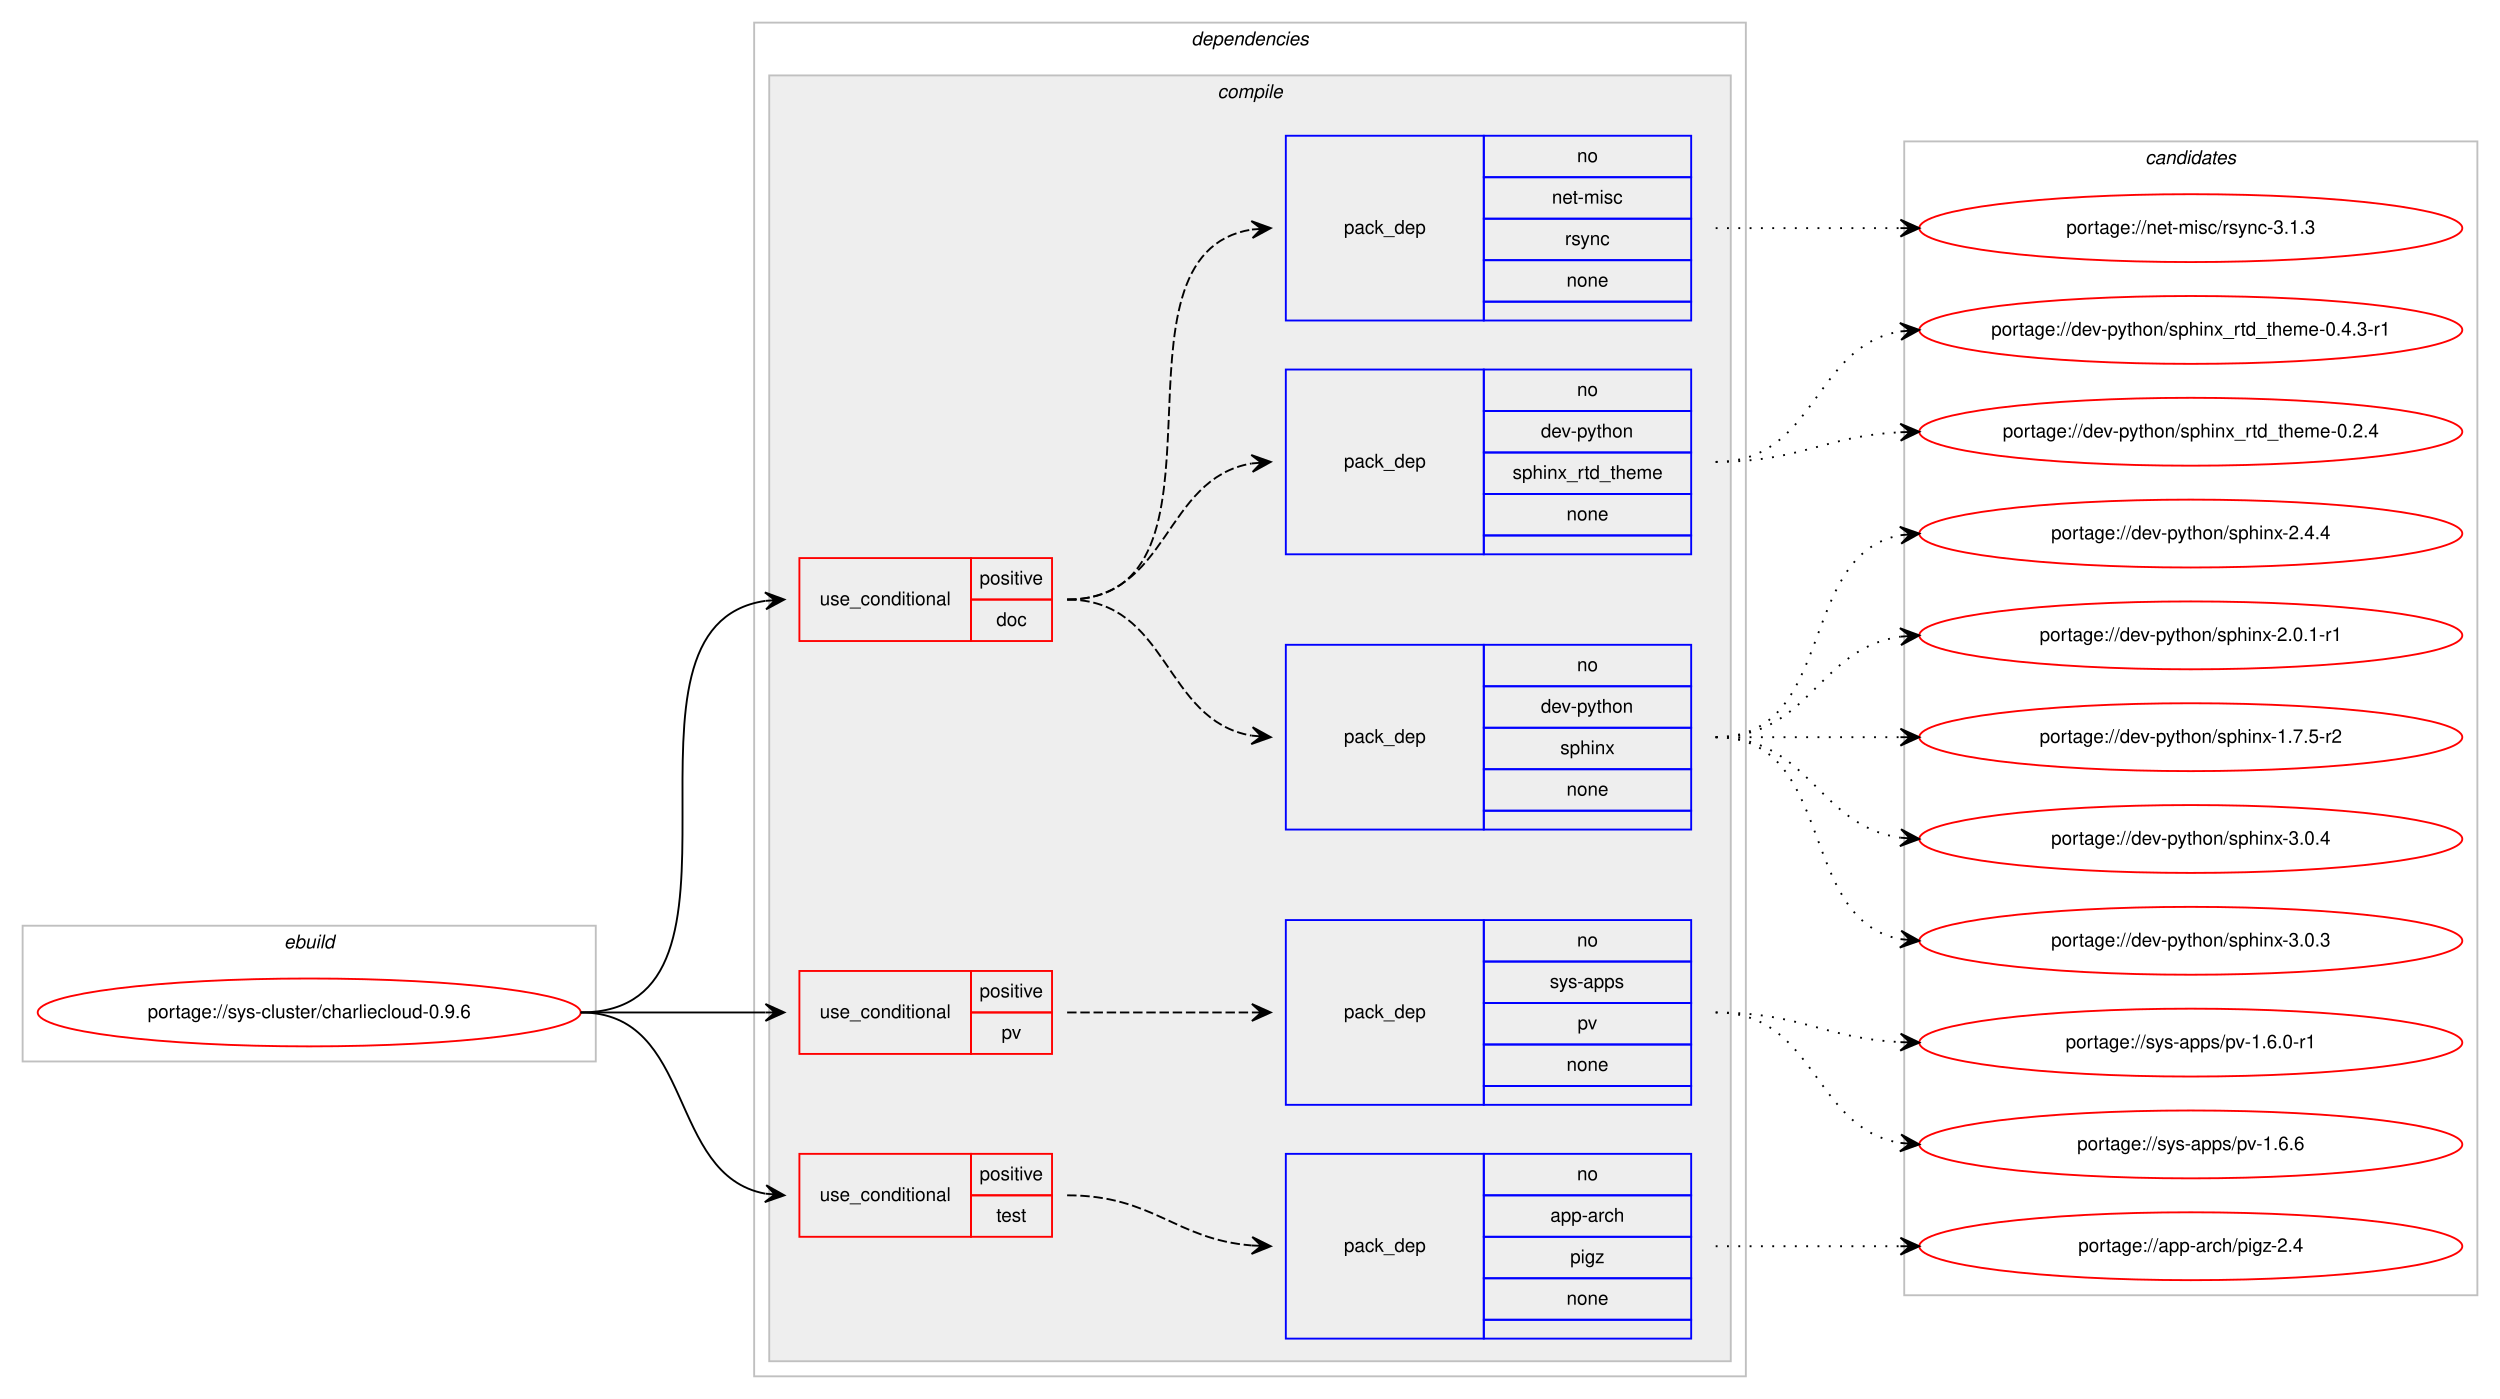
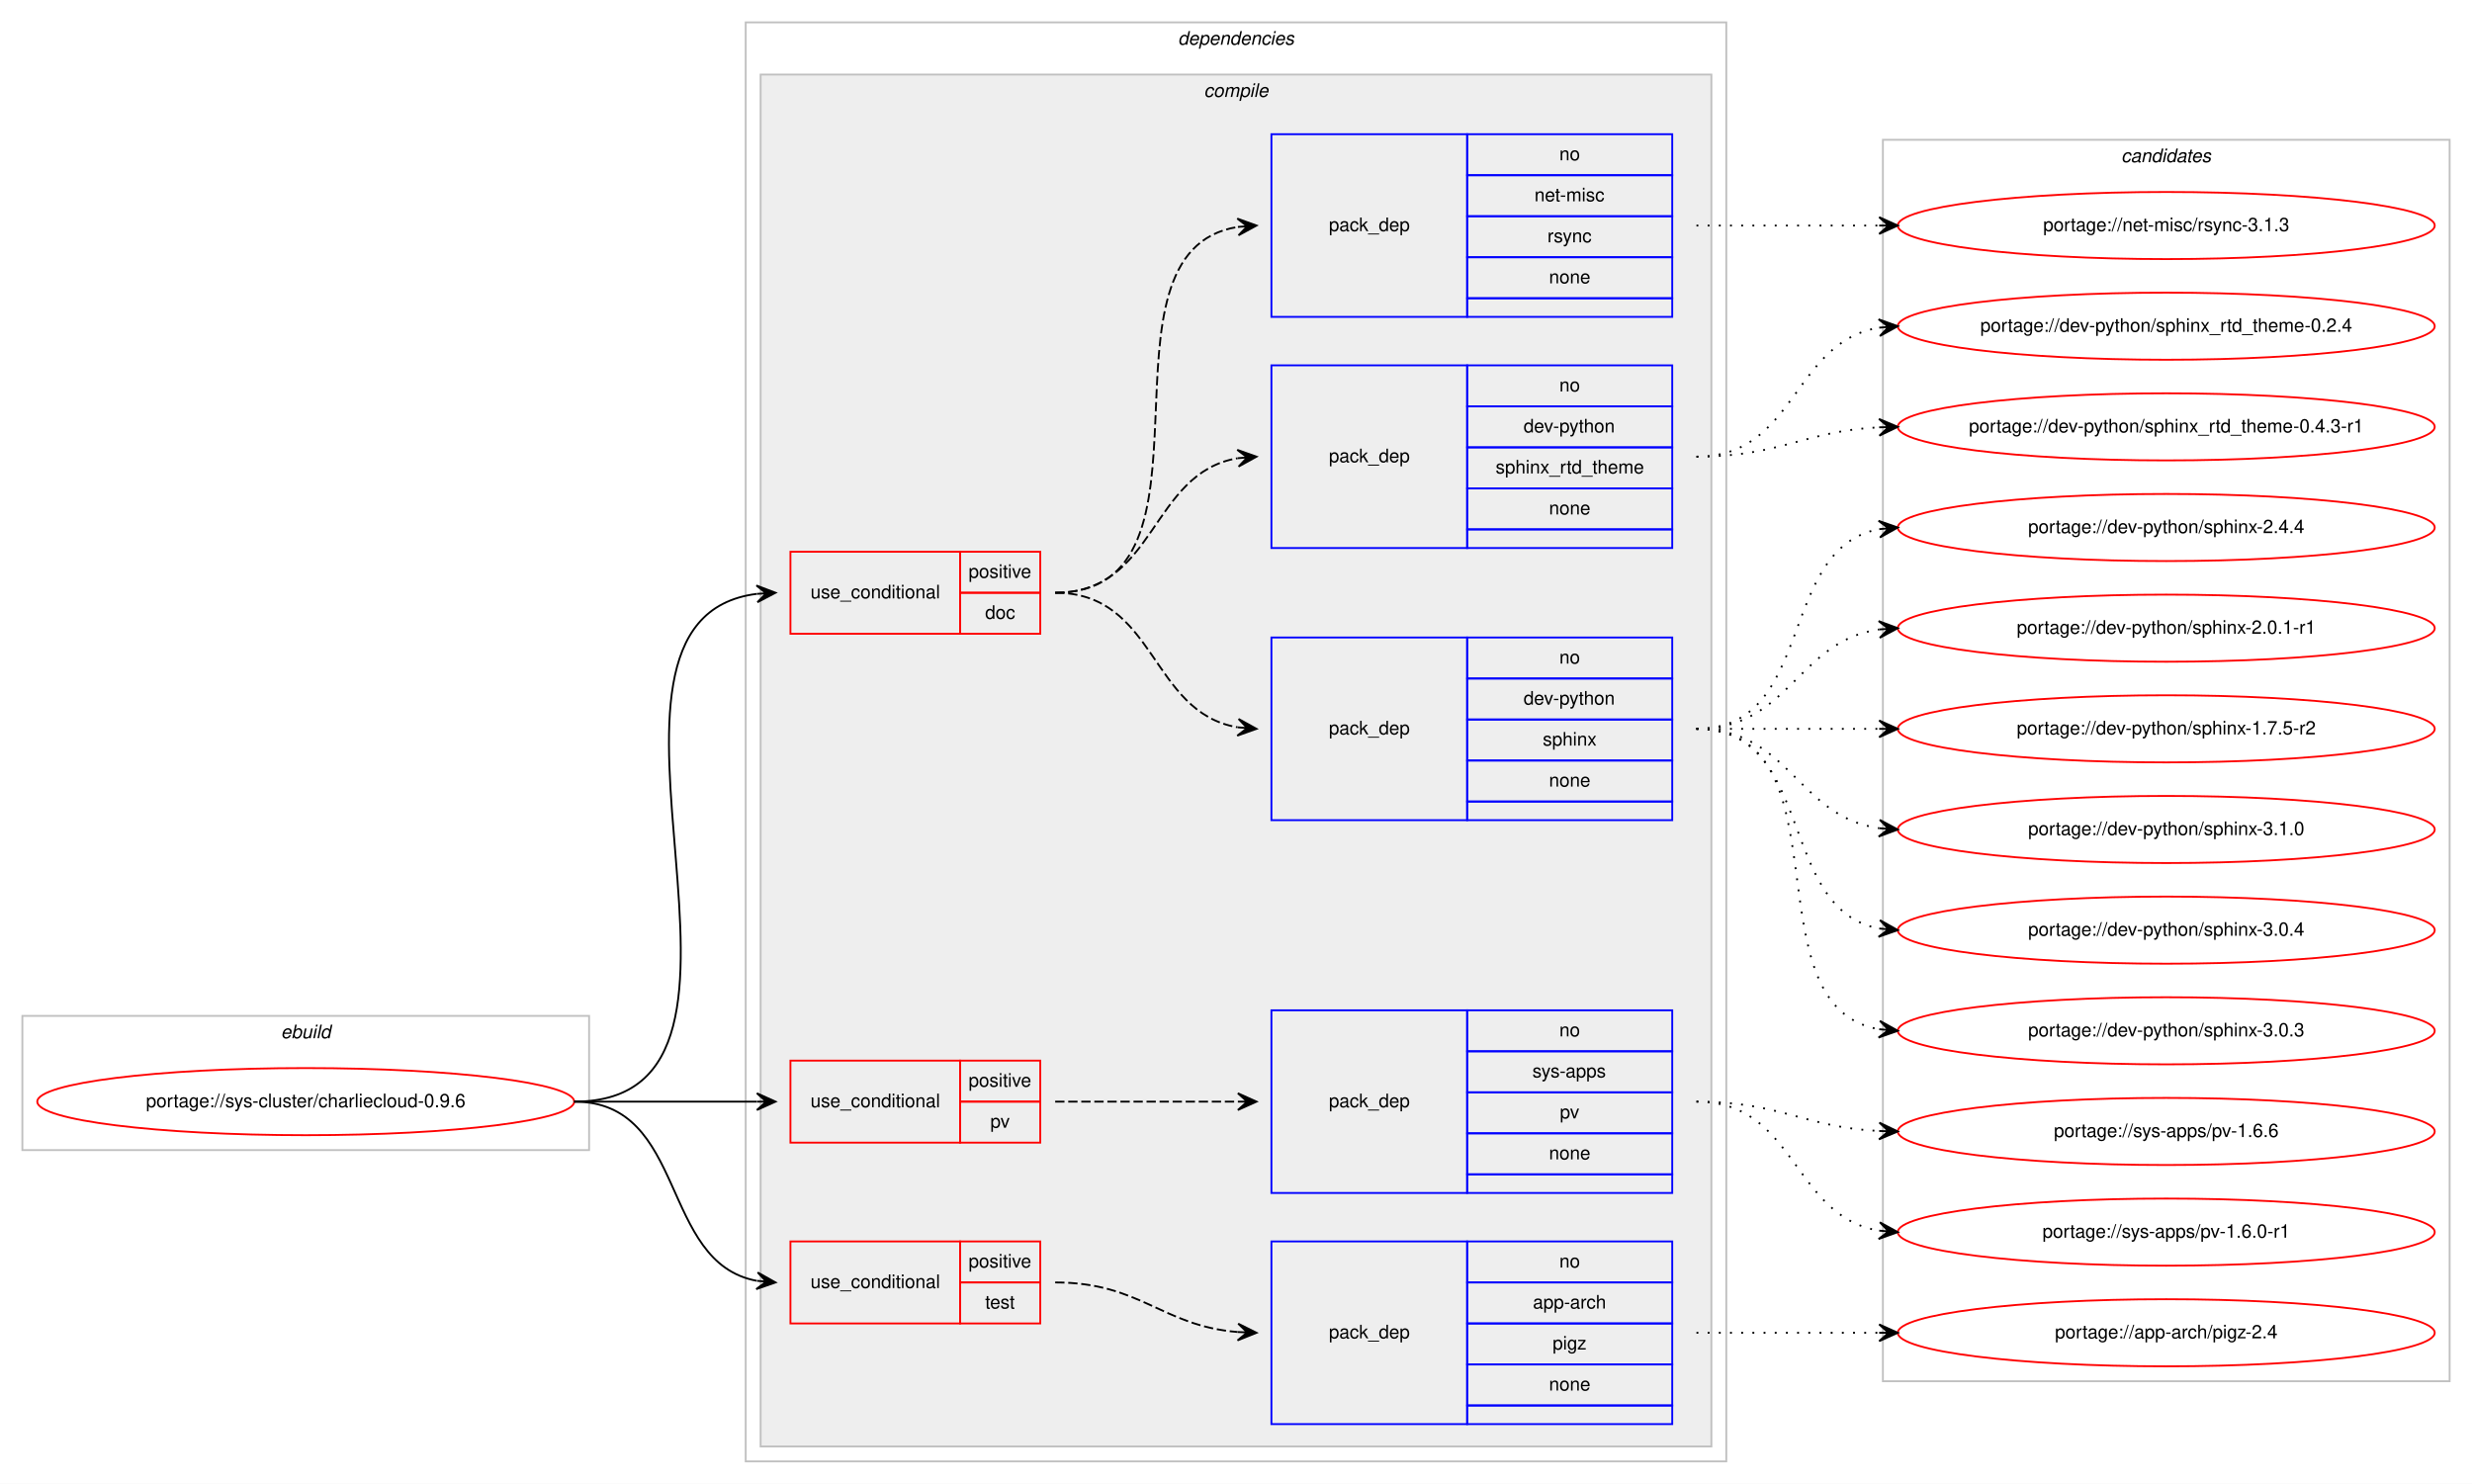
- <svg xmlns="http://www.w3.org/2000/svg" xmlns:xlink="http://www.w3.org/1999/xlink" width="1326pt" height="742pt" viewBox="0.00 0.00 1326.00 742.00">
-   <g id="graph0" class="graph" transform="scale(1 1) rotate(0) translate(4 738)">
-     <polygon fill="#ffffff" stroke="transparent" points="-4,4 -4,-738 1322,-738 1322,4 -4,4" />
+ <svg xmlns="http://www.w3.org/2000/svg" xmlns:xlink="http://www.w3.org/1999/xlink" width="1326pt" height="796pt" viewBox="0.00 0.00 1326.00 796.00">
+   <g id="graph0" class="graph" transform="scale(1 1) rotate(0) translate(4 792)">
+     <polygon fill="#ffffff" stroke="transparent" points="-4,4 -4,-792 1322,-792 1322,4 -4,4" />
    <g id="clust1" class="cluster">
      <polygon fill="none" stroke="#c0c0c0" points="8,-175 8,-247 312,-247 312,-175 8,-175" />
      <text text-anchor="start" x="146.663" y="-235" font-family="Helvetica,sans-Serif" font-style="italic" font-size="10.00" fill="#000000">ebuild</text>
    </g>
    <g id="clust2" class="cluster">
-       <polygon fill="none" stroke="#c0c0c0" points="396,-8 396,-726 922,-726 922,-8 396,-8" />
-       <text text-anchor="start" x="627.875" y="-714" font-family="Helvetica,sans-Serif" font-style="italic" font-size="10.00" fill="#000000">dependencies</text>
+       <polygon fill="none" stroke="#c0c0c0" points="396,-8 396,-780 922,-780 922,-8 396,-8" />
+       <text text-anchor="start" x="627.875" y="-768" font-family="Helvetica,sans-Serif" font-style="italic" font-size="10.00" fill="#000000">dependencies</text>
    </g>
    <g id="clust3" class="cluster">
-       <polygon fill="#eeeeee" stroke="#c0c0c0" points="404,-16 404,-698 914,-698 914,-16 404,-16" />
-       <text text-anchor="start" x="641.778" y="-686" font-family="Helvetica,sans-Serif" font-style="italic" font-size="10.00" fill="#000000">compile</text>
+       <polygon fill="#eeeeee" stroke="#c0c0c0" points="404,-16 404,-752 914,-752 914,-16 404,-16" />
+       <text text-anchor="start" x="641.778" y="-740" font-family="Helvetica,sans-Serif" font-style="italic" font-size="10.00" fill="#000000">compile</text>
    </g>
    <g id="clust14" class="cluster">
-       <polygon fill="none" stroke="#c0c0c0" points="1006,-51 1006,-663 1310,-663 1310,-51 1006,-51" />
-       <text text-anchor="start" x="1133.824" y="-651" font-family="Helvetica,sans-Serif" font-style="italic" font-size="10.00" fill="#000000">candidates</text>
+       <polygon fill="none" stroke="#c0c0c0" points="1006,-51 1006,-717 1310,-717 1310,-51 1006,-51" />
+       <text text-anchor="start" x="1133.824" y="-705" font-family="Helvetica,sans-Serif" font-style="italic" font-size="10.00" fill="#000000">candidates</text>
    </g>
    <g id="node1" class="node">
      <g id="a_node1">
        <a xlink:href="../sys-cluster/charliecloud-0.9.6.svg" xlink:title="portage://sys-cluster/charliecloud-0.9.6">
          <ellipse fill="none" stroke="#ff0000" cx="160" cy="-201" rx="144" ry="18" />
          <text text-anchor="middle" x="160" y="-198" font-family="Helvetica,sans-Serif" font-size="10.00" fill="#000000">portage://sys-cluster/charliecloud-0.9.6</text>
        </a>
      </g>
    </g>
    <g id="node2" class="node">
-       <polygon fill="none" stroke="#ff0000" points="420,-398 420,-442 511,-442 511,-398 420,-398" />
-       <text text-anchor="start" x="430.767" y="-417" font-family="Helvetica,sans-Serif" font-size="10.00" fill="#000000">use_conditional</text>
-       <polygon fill="none" stroke="#ff0000" points="511,-420 511,-442 554,-442 554,-420 511,-420" />
-       <text text-anchor="start" x="515.553" y="-428" font-family="Helvetica,sans-Serif" font-size="10.00" fill="#000000">positive</text>
-       <polygon fill="none" stroke="#ff0000" points="511,-398 511,-420 554,-420 554,-398 511,-398" />
-       <text text-anchor="start" x="524.441" y="-406" font-family="Helvetica,sans-Serif" font-size="10.00" fill="#000000">doc</text>
+       <polygon fill="none" stroke="#ff0000" points="420,-452 420,-496 511,-496 511,-452 420,-452" />
+       <text text-anchor="start" x="430.767" y="-471" font-family="Helvetica,sans-Serif" font-size="10.00" fill="#000000">use_conditional</text>
+       <polygon fill="none" stroke="#ff0000" points="511,-474 511,-496 554,-496 554,-474 511,-474" />
+       <text text-anchor="start" x="515.553" y="-482" font-family="Helvetica,sans-Serif" font-size="10.00" fill="#000000">positive</text>
+       <polygon fill="none" stroke="#ff0000" points="511,-452 511,-474 554,-474 554,-452 511,-452" />
+       <text text-anchor="start" x="524.441" y="-460" font-family="Helvetica,sans-Serif" font-size="10.00" fill="#000000">doc</text>
    </g>
    <g id="edge4" class="edge">
-       <path fill="none" stroke="#000000" d="M304,-201C408.922,-201 310.476,-405.699 401.894,-419.292" />
-       <polygon fill="#000000" stroke="#000000" points="412,-420 401.71,-423.79 407.012,-419.65 402.024,-419.301 402.024,-419.301 402.024,-419.301 407.012,-419.65 402.339,-414.812 412,-420 412,-420" />
+       <path fill="none" stroke="#000000" d="M304,-201C430.915,-201 289.671,-459.274 401.921,-473.399" />
+       <polygon fill="#000000" stroke="#000000" points="412,-474 401.75,-477.897 407.009,-473.702 402.018,-473.404 402.018,-473.404 402.018,-473.404 407.009,-473.702 402.286,-468.913 412,-474 412,-474" />
    </g>
    <g id="node6" class="node">
      <polygon fill="none" stroke="#ff0000" points="420,-179 420,-223 511,-223 511,-179 420,-179" />
      <text text-anchor="start" x="430.767" y="-198" font-family="Helvetica,sans-Serif" font-size="10.00" fill="#000000">use_conditional</text>
      <polygon fill="none" stroke="#ff0000" points="511,-201 511,-223 554,-223 554,-201 511,-201" />
      <text text-anchor="start" x="515.553" y="-209" font-family="Helvetica,sans-Serif" font-size="10.00" fill="#000000">positive</text>
      <polygon fill="none" stroke="#ff0000" points="511,-179 511,-201 554,-201 554,-179 511,-179" />
      <text text-anchor="start" x="527.221" y="-187" font-family="Helvetica,sans-Serif" font-size="10.00" fill="#000000">pv</text>
    </g>
    <g id="edge6" class="edge">
      <path fill="none" stroke="#000000" d="M304,-201C348.438,-201 362.02,-201 401.878,-201" />
      <polygon fill="#000000" stroke="#000000" points="412,-201 402,-205.5 407,-201 402,-201 402,-201 402,-201 407,-201 402,-196.5 412,-201 412,-201" />
    </g>
    <g id="node8" class="node">
      <polygon fill="none" stroke="#ff0000" points="420,-82 420,-126 511,-126 511,-82 420,-82" />
      <text text-anchor="start" x="430.767" y="-101" font-family="Helvetica,sans-Serif" font-size="10.00" fill="#000000">use_conditional</text>
      <polygon fill="none" stroke="#ff0000" points="511,-104 511,-126 554,-126 554,-104 511,-104" />
      <text text-anchor="start" x="515.553" y="-112" font-family="Helvetica,sans-Serif" font-size="10.00" fill="#000000">positive</text>
      <polygon fill="none" stroke="#ff0000" points="511,-82 511,-104 554,-104 554,-82 511,-82" />
      <text text-anchor="start" x="524.442" y="-90" font-family="Helvetica,sans-Serif" font-size="10.00" fill="#000000">test</text>
    </g>
    <g id="edge8" class="edge">
      <path fill="none" stroke="#000000" d="M304,-201C364.864,-201 349.591,-114.677 401.829,-104.898" />
      <polygon fill="#000000" stroke="#000000" points="412,-104 402.435,-109.362 407.019,-104.44 402.039,-104.88 402.039,-104.88 402.039,-104.88 407.019,-104.44 401.643,-100.397 412,-104 412,-104" />
    </g>
    <g id="node3" class="node">
-       <polygon fill="none" stroke="#0000ff" points="678,-298 678,-396 783,-396 783,-298 678,-298" />
-       <text text-anchor="start" x="708.823" y="-344" font-family="Helvetica,sans-Serif" font-size="10.00" fill="#000000">pack_dep</text>
-       <polygon fill="none" stroke="#0000ff" points="783,-374 783,-396 893,-396 893,-374 783,-374" />
-       <text text-anchor="start" x="832.441" y="-382" font-family="Helvetica,sans-Serif" font-size="10.00" fill="#000000">no</text>
-       <polygon fill="none" stroke="#0000ff" points="783,-352 783,-374 893,-374 893,-352 783,-352" />
-       <text text-anchor="start" x="813.269" y="-360" font-family="Helvetica,sans-Serif" font-size="10.00" fill="#000000">dev-python</text>
-       <polygon fill="none" stroke="#0000ff" points="783,-330 783,-352 893,-352 893,-330 783,-330" />
-       <text text-anchor="start" x="823.552" y="-338" font-family="Helvetica,sans-Serif" font-size="10.00" fill="#000000">sphinx</text>
-       <polygon fill="none" stroke="#0000ff" points="783,-308 783,-330 893,-330 893,-308 783,-308" />
-       <text text-anchor="start" x="826.882" y="-316" font-family="Helvetica,sans-Serif" font-size="10.00" fill="#000000">none</text>
-       <polygon fill="none" stroke="#0000ff" points="783,-298 783,-308 893,-308 893,-298 783,-298" />
+       <polygon fill="none" stroke="#0000ff" points="678,-352 678,-450 783,-450 783,-352 678,-352" />
+       <text text-anchor="start" x="708.823" y="-398" font-family="Helvetica,sans-Serif" font-size="10.00" fill="#000000">pack_dep</text>
+       <polygon fill="none" stroke="#0000ff" points="783,-428 783,-450 893,-450 893,-428 783,-428" />
+       <text text-anchor="start" x="832.441" y="-436" font-family="Helvetica,sans-Serif" font-size="10.00" fill="#000000">no</text>
+       <polygon fill="none" stroke="#0000ff" points="783,-406 783,-428 893,-428 893,-406 783,-406" />
+       <text text-anchor="start" x="813.269" y="-414" font-family="Helvetica,sans-Serif" font-size="10.00" fill="#000000">dev-python</text>
+       <polygon fill="none" stroke="#0000ff" points="783,-384 783,-406 893,-406 893,-384 783,-384" />
+       <text text-anchor="start" x="823.552" y="-392" font-family="Helvetica,sans-Serif" font-size="10.00" fill="#000000">sphinx</text>
+       <polygon fill="none" stroke="#0000ff" points="783,-362 783,-384 893,-384 893,-362 783,-362" />
+       <text text-anchor="start" x="826.882" y="-370" font-family="Helvetica,sans-Serif" font-size="10.00" fill="#000000">none</text>
+       <polygon fill="none" stroke="#0000ff" points="783,-352 783,-362 893,-362 893,-352 783,-352" />
    </g>
    <g id="edge1" class="edge">
-       <path fill="none" stroke="#000000" stroke-dasharray="5,2" d="M562,-420C616.316,-420 612.79,-355.84 659.876,-347.82" />
-       <polygon fill="#000000" stroke="#000000" points="670,-347 660.396,-352.293 665.016,-347.404 660.033,-347.807 660.033,-347.807 660.033,-347.807 665.016,-347.404 659.669,-343.322 670,-347 670,-347" />
+       <path fill="none" stroke="#000000" stroke-dasharray="5,2" d="M562,-474C616.316,-474 612.79,-409.84 659.876,-401.82" />
+       <polygon fill="#000000" stroke="#000000" points="670,-401 660.396,-406.293 665.016,-401.404 660.033,-401.807 660.033,-401.807 660.033,-401.807 665.016,-401.404 659.669,-397.322 670,-401 670,-401" />
    </g>
    <g id="node4" class="node">
-       <polygon fill="none" stroke="#0000ff" points="678,-444 678,-542 783,-542 783,-444 678,-444" />
-       <text text-anchor="start" x="708.823" y="-490" font-family="Helvetica,sans-Serif" font-size="10.00" fill="#000000">pack_dep</text>
-       <polygon fill="none" stroke="#0000ff" points="783,-520 783,-542 893,-542 893,-520 783,-520" />
-       <text text-anchor="start" x="832.441" y="-528" font-family="Helvetica,sans-Serif" font-size="10.00" fill="#000000">no</text>
-       <polygon fill="none" stroke="#0000ff" points="783,-498 783,-520 893,-520 893,-498 783,-498" />
-       <text text-anchor="start" x="813.269" y="-506" font-family="Helvetica,sans-Serif" font-size="10.00" fill="#000000">dev-python</text>
-       <polygon fill="none" stroke="#0000ff" points="783,-476 783,-498 893,-498 893,-476 783,-476" />
-       <text text-anchor="start" x="798.267" y="-484" font-family="Helvetica,sans-Serif" font-size="10.00" fill="#000000">sphinx_rtd_theme</text>
-       <polygon fill="none" stroke="#0000ff" points="783,-454 783,-476 893,-476 893,-454 783,-454" />
-       <text text-anchor="start" x="826.882" y="-462" font-family="Helvetica,sans-Serif" font-size="10.00" fill="#000000">none</text>
-       <polygon fill="none" stroke="#0000ff" points="783,-444 783,-454 893,-454 893,-444 783,-444" />
+       <polygon fill="none" stroke="#0000ff" points="678,-498 678,-596 783,-596 783,-498 678,-498" />
+       <text text-anchor="start" x="708.823" y="-544" font-family="Helvetica,sans-Serif" font-size="10.00" fill="#000000">pack_dep</text>
+       <polygon fill="none" stroke="#0000ff" points="783,-574 783,-596 893,-596 893,-574 783,-574" />
+       <text text-anchor="start" x="832.441" y="-582" font-family="Helvetica,sans-Serif" font-size="10.00" fill="#000000">no</text>
+       <polygon fill="none" stroke="#0000ff" points="783,-552 783,-574 893,-574 893,-552 783,-552" />
+       <text text-anchor="start" x="813.269" y="-560" font-family="Helvetica,sans-Serif" font-size="10.00" fill="#000000">dev-python</text>
+       <polygon fill="none" stroke="#0000ff" points="783,-530 783,-552 893,-552 893,-530 783,-530" />
+       <text text-anchor="start" x="798.267" y="-538" font-family="Helvetica,sans-Serif" font-size="10.00" fill="#000000">sphinx_rtd_theme</text>
+       <polygon fill="none" stroke="#0000ff" points="783,-508 783,-530 893,-530 893,-508 783,-508" />
+       <text text-anchor="start" x="826.882" y="-516" font-family="Helvetica,sans-Serif" font-size="10.00" fill="#000000">none</text>
+       <polygon fill="none" stroke="#0000ff" points="783,-498 783,-508 893,-508 893,-498 783,-498" />
    </g>
    <g id="edge2" class="edge">
-       <path fill="none" stroke="#000000" stroke-dasharray="5,2" d="M562,-420C616.316,-420 612.79,-484.16 659.876,-492.18" />
-       <polygon fill="#000000" stroke="#000000" points="670,-493 659.669,-496.678 665.016,-492.596 660.033,-492.193 660.033,-492.193 660.033,-492.193 665.016,-492.596 660.396,-487.707 670,-493 670,-493" />
+       <path fill="none" stroke="#000000" stroke-dasharray="5,2" d="M562,-474C616.316,-474 612.79,-538.16 659.876,-546.18" />
+       <polygon fill="#000000" stroke="#000000" points="670,-547 659.669,-550.678 665.016,-546.596 660.033,-546.193 660.033,-546.193 660.033,-546.193 665.016,-546.596 660.396,-541.707 670,-547 670,-547" />
    </g>
    <g id="node5" class="node">
-       <polygon fill="none" stroke="#0000ff" points="678,-568 678,-666 783,-666 783,-568 678,-568" />
-       <text text-anchor="start" x="708.823" y="-614" font-family="Helvetica,sans-Serif" font-size="10.00" fill="#000000">pack_dep</text>
-       <polygon fill="none" stroke="#0000ff" points="783,-644 783,-666 893,-666 893,-644 783,-644" />
-       <text text-anchor="start" x="832.441" y="-652" font-family="Helvetica,sans-Serif" font-size="10.00" fill="#000000">no</text>
-       <polygon fill="none" stroke="#0000ff" points="783,-622 783,-644 893,-644 893,-622 783,-622" />
-       <text text-anchor="start" x="819.113" y="-630" font-family="Helvetica,sans-Serif" font-size="10.00" fill="#000000">net-misc</text>
-       <polygon fill="none" stroke="#0000ff" points="783,-600 783,-622 893,-622 893,-600 783,-600" />
-       <text text-anchor="start" x="826.056" y="-608" font-family="Helvetica,sans-Serif" font-size="10.00" fill="#000000">rsync</text>
-       <polygon fill="none" stroke="#0000ff" points="783,-578 783,-600 893,-600 893,-578 783,-578" />
-       <text text-anchor="start" x="826.882" y="-586" font-family="Helvetica,sans-Serif" font-size="10.00" fill="#000000">none</text>
-       <polygon fill="none" stroke="#0000ff" points="783,-568 783,-578 893,-578 893,-568 783,-568" />
+       <polygon fill="none" stroke="#0000ff" points="678,-622 678,-720 783,-720 783,-622 678,-622" />
+       <text text-anchor="start" x="708.823" y="-668" font-family="Helvetica,sans-Serif" font-size="10.00" fill="#000000">pack_dep</text>
+       <polygon fill="none" stroke="#0000ff" points="783,-698 783,-720 893,-720 893,-698 783,-698" />
+       <text text-anchor="start" x="832.441" y="-706" font-family="Helvetica,sans-Serif" font-size="10.00" fill="#000000">no</text>
+       <polygon fill="none" stroke="#0000ff" points="783,-676 783,-698 893,-698 893,-676 783,-676" />
+       <text text-anchor="start" x="819.113" y="-684" font-family="Helvetica,sans-Serif" font-size="10.00" fill="#000000">net-misc</text>
+       <polygon fill="none" stroke="#0000ff" points="783,-654 783,-676 893,-676 893,-654 783,-654" />
+       <text text-anchor="start" x="826.056" y="-662" font-family="Helvetica,sans-Serif" font-size="10.00" fill="#000000">rsync</text>
+       <polygon fill="none" stroke="#0000ff" points="783,-632 783,-654 893,-654 893,-632 783,-632" />
+       <text text-anchor="start" x="826.882" y="-640" font-family="Helvetica,sans-Serif" font-size="10.00" fill="#000000">none</text>
+       <polygon fill="none" stroke="#0000ff" points="783,-622 783,-632 893,-632 893,-622 783,-622" />
    </g>
    <g id="edge3" class="edge">
-       <path fill="none" stroke="#000000" stroke-dasharray="5,2" d="M562,-420C658.242,-420 576.527,-603.021 659.909,-616.247" />
-       <polygon fill="#000000" stroke="#000000" points="670,-617 659.693,-620.743 665.014,-616.628 660.028,-616.256 660.028,-616.256 660.028,-616.256 665.014,-616.628 660.363,-611.768 670,-617 670,-617" />
+       <path fill="none" stroke="#000000" stroke-dasharray="5,2" d="M562,-474C658.242,-474 576.527,-657.021 659.909,-670.247" />
+       <polygon fill="#000000" stroke="#000000" points="670,-671 659.693,-674.743 665.014,-670.628 660.028,-670.256 660.028,-670.256 660.028,-670.256 665.014,-670.628 660.363,-665.768 670,-671 670,-671" />
    </g>
    <g id="node10" class="node">
      <g id="a_node10">
+         <a xlink:href="../dev-python/sphinx-3.1.0.svg" xlink:title="portage://dev-python/sphinx-3.1.0">
+           <ellipse fill="none" stroke="#ff0000" cx="1158" cy="-347" rx="144" ry="18" />
+           <text text-anchor="middle" x="1158" y="-344" font-family="Helvetica,sans-Serif" font-size="10.00" fill="#000000">portage://dev-python/sphinx-3.1.0</text>
+         </a>
+       </g>
+     </g>
+     <g id="edge9" class="edge">
+       <path fill="none" stroke="#000000" stroke-dasharray="1,5" d="M906,-401C956.102,-401 960.012,-353.934 1003.979,-347.683" />
+       <polygon fill="#000000" stroke="#000000" points="1014,-347 1004.329,-352.169 1009.012,-347.34 1004.023,-347.68 1004.023,-347.68 1004.023,-347.68 1009.012,-347.34 1003.717,-343.19 1014,-347 1014,-347" />
+     </g>
+     <g id="node11" class="node">
+       <g id="a_node11">
        <a xlink:href="../dev-python/sphinx-3.0.4.svg" xlink:title="portage://dev-python/sphinx-3.0.4">
          <ellipse fill="none" stroke="#ff0000" cx="1158" cy="-293" rx="144" ry="18" />
          <text text-anchor="middle" x="1158" y="-290" font-family="Helvetica,sans-Serif" font-size="10.00" fill="#000000">portage://dev-python/sphinx-3.0.4</text>
        </a>
      </g>
    </g>
-     <g id="edge9" class="edge">
-       <path fill="none" stroke="#000000" stroke-dasharray="1,5" d="M906,-347C956.102,-347 960.012,-299.934 1003.979,-293.683" />
-       <polygon fill="#000000" stroke="#000000" points="1014,-293 1004.329,-298.169 1009.012,-293.34 1004.023,-293.68 1004.023,-293.68 1004.023,-293.68 1009.012,-293.34 1003.717,-289.19 1014,-293 1014,-293" />
-     </g>
-     <g id="node11" class="node">
-       <g id="a_node11">
+     <g id="edge10" class="edge">
+       <path fill="none" stroke="#000000" stroke-dasharray="1,5" d="M906,-401C970.303,-401 948.78,-304.09 1004.031,-293.869" />
+       <polygon fill="#000000" stroke="#000000" points="1014,-293 1004.429,-298.352 1009.019,-293.434 1004.038,-293.869 1004.038,-293.869 1004.038,-293.869 1009.019,-293.434 1003.647,-289.386 1014,-293 1014,-293" />
+     </g>
+     <g id="node12" class="node">
+       <g id="a_node12">
        <a xlink:href="../dev-python/sphinx-3.0.3.svg" xlink:title="portage://dev-python/sphinx-3.0.3">
          <ellipse fill="none" stroke="#ff0000" cx="1158" cy="-239" rx="144" ry="18" />
          <text text-anchor="middle" x="1158" y="-236" font-family="Helvetica,sans-Serif" font-size="10.00" fill="#000000">portage://dev-python/sphinx-3.0.3</text>
        </a>
      </g>
    </g>
-     <g id="edge10" class="edge">
-       <path fill="none" stroke="#000000" stroke-dasharray="1,5" d="M906,-347C970.303,-347 948.78,-250.09 1004.031,-239.869" />
-       <polygon fill="#000000" stroke="#000000" points="1014,-239 1004.429,-244.352 1009.019,-239.434 1004.038,-239.869 1004.038,-239.869 1004.038,-239.869 1009.019,-239.434 1003.647,-235.386 1014,-239 1014,-239" />
-     </g>
-     <g id="node12" class="node">
-       <g id="a_node12">
-         <a xlink:href="../dev-python/sphinx-2.4.4.svg" xlink:title="portage://dev-python/sphinx-2.4.4">
-           <ellipse fill="none" stroke="#ff0000" cx="1158" cy="-455" rx="144" ry="18" />
-           <text text-anchor="middle" x="1158" y="-452" font-family="Helvetica,sans-Serif" font-size="10.00" fill="#000000">portage://dev-python/sphinx-2.4.4</text>
-         </a>
-       </g>
-     </g>
    <g id="edge11" class="edge">
-       <path fill="none" stroke="#000000" stroke-dasharray="1,5" d="M906,-347C970.303,-347 948.78,-443.91 1004.031,-454.131" />
-       <polygon fill="#000000" stroke="#000000" points="1014,-455 1003.647,-458.614 1009.019,-454.566 1004.038,-454.131 1004.038,-454.131 1004.038,-454.131 1009.019,-454.566 1004.429,-449.648 1014,-455 1014,-455" />
+       <path fill="none" stroke="#000000" stroke-dasharray="1,5" d="M906,-401C988.815,-401 932.779,-252.623 1003.661,-239.872" />
+       <polygon fill="#000000" stroke="#000000" points="1014,-239 1004.413,-244.324 1009.018,-239.42 1004.035,-239.84 1004.035,-239.84 1004.035,-239.84 1009.018,-239.42 1003.657,-235.356 1014,-239 1014,-239" />
    </g>
    <g id="node13" class="node">
      <g id="a_node13">
-         <a xlink:href="../dev-python/sphinx-2.0.1-r1.svg" xlink:title="portage://dev-python/sphinx-2.0.1-r1">
-           <ellipse fill="none" stroke="#ff0000" cx="1158" cy="-401" rx="144" ry="18" />
-           <text text-anchor="middle" x="1158" y="-398" font-family="Helvetica,sans-Serif" font-size="10.00" fill="#000000">portage://dev-python/sphinx-2.0.1-r1</text>
+         <a xlink:href="../dev-python/sphinx-2.4.4.svg" xlink:title="portage://dev-python/sphinx-2.4.4">
+           <ellipse fill="none" stroke="#ff0000" cx="1158" cy="-509" rx="144" ry="18" />
+           <text text-anchor="middle" x="1158" y="-506" font-family="Helvetica,sans-Serif" font-size="10.00" fill="#000000">portage://dev-python/sphinx-2.4.4</text>
        </a>
      </g>
    </g>
    <g id="edge12" class="edge">
-       <path fill="none" stroke="#000000" stroke-dasharray="1,5" d="M906,-347C956.102,-347 960.012,-394.066 1003.979,-400.317" />
-       <polygon fill="#000000" stroke="#000000" points="1014,-401 1003.717,-404.81 1009.012,-400.66 1004.023,-400.32 1004.023,-400.32 1004.023,-400.32 1009.012,-400.66 1004.329,-395.831 1014,-401 1014,-401" />
+       <path fill="none" stroke="#000000" stroke-dasharray="1,5" d="M906,-401C970.303,-401 948.78,-497.91 1004.031,-508.131" />
+       <polygon fill="#000000" stroke="#000000" points="1014,-509 1003.647,-512.614 1009.019,-508.566 1004.038,-508.131 1004.038,-508.131 1004.038,-508.131 1009.019,-508.566 1004.429,-503.648 1014,-509 1014,-509" />
    </g>
    <g id="node14" class="node">
      <g id="a_node14">
-         <a xlink:href="../dev-python/sphinx-1.7.5-r2.svg" xlink:title="portage://dev-python/sphinx-1.7.5-r2">
-           <ellipse fill="none" stroke="#ff0000" cx="1158" cy="-347" rx="144" ry="18" />
-           <text text-anchor="middle" x="1158" y="-344" font-family="Helvetica,sans-Serif" font-size="10.00" fill="#000000">portage://dev-python/sphinx-1.7.5-r2</text>
+         <a xlink:href="../dev-python/sphinx-2.0.1-r1.svg" xlink:title="portage://dev-python/sphinx-2.0.1-r1">
+           <ellipse fill="none" stroke="#ff0000" cx="1158" cy="-455" rx="144" ry="18" />
+           <text text-anchor="middle" x="1158" y="-452" font-family="Helvetica,sans-Serif" font-size="10.00" fill="#000000">portage://dev-python/sphinx-2.0.1-r1</text>
        </a>
      </g>
    </g>
    <g id="edge13" class="edge">
-       <path fill="none" stroke="#000000" stroke-dasharray="1,5" d="M906,-347C950.438,-347 964.02,-347 1003.878,-347" />
-       <polygon fill="#000000" stroke="#000000" points="1014,-347 1004,-351.5 1009,-347 1004,-347 1004,-347 1004,-347 1009,-347 1004,-342.5 1014,-347 1014,-347" />
+       <path fill="none" stroke="#000000" stroke-dasharray="1,5" d="M906,-401C956.102,-401 960.012,-448.066 1003.979,-454.317" />
+       <polygon fill="#000000" stroke="#000000" points="1014,-455 1003.717,-458.81 1009.012,-454.66 1004.023,-454.32 1004.023,-454.32 1004.023,-454.32 1009.012,-454.66 1004.329,-449.831 1014,-455 1014,-455" />
    </g>
    <g id="node15" class="node">
      <g id="a_node15">
+         <a xlink:href="../dev-python/sphinx-1.7.5-r2.svg" xlink:title="portage://dev-python/sphinx-1.7.5-r2">
+           <ellipse fill="none" stroke="#ff0000" cx="1158" cy="-401" rx="144" ry="18" />
+           <text text-anchor="middle" x="1158" y="-398" font-family="Helvetica,sans-Serif" font-size="10.00" fill="#000000">portage://dev-python/sphinx-1.7.5-r2</text>
+         </a>
+       </g>
+     </g>
+     <g id="edge14" class="edge">
+       <path fill="none" stroke="#000000" stroke-dasharray="1,5" d="M906,-401C950.438,-401 964.02,-401 1003.878,-401" />
+       <polygon fill="#000000" stroke="#000000" points="1014,-401 1004,-405.5 1009,-401 1004,-401 1004,-401 1004,-401 1009,-401 1004,-396.5 1014,-401 1014,-401" />
+     </g>
+     <g id="node16" class="node">
+       <g id="a_node16">
        <a xlink:href="../dev-python/sphinx_rtd_theme-0.4.3-r1.svg" xlink:title="portage://dev-python/sphinx_rtd_theme-0.4.3-r1">
          <ellipse fill="none" stroke="#ff0000" cx="1158" cy="-563" rx="144" ry="18" />
          <text text-anchor="middle" x="1158" y="-560" font-family="Helvetica,sans-Serif" font-size="10.00" fill="#000000">portage://dev-python/sphinx_rtd_theme-0.4.3-r1</text>
        </a>
      </g>
    </g>
-     <g id="edge14" class="edge">
-       <path fill="none" stroke="#000000" stroke-dasharray="1,5" d="M906,-493C959.625,-493 957.351,-554.523 1003.989,-562.214" />
-       <polygon fill="#000000" stroke="#000000" points="1014,-563 1003.678,-566.703 1009.015,-562.609 1004.031,-562.217 1004.031,-562.217 1004.031,-562.217 1009.015,-562.609 1004.383,-557.731 1014,-563 1014,-563" />
-     </g>
-     <g id="node16" class="node">
-       <g id="a_node16">
-         <a xlink:href="../dev-python/sphinx_rtd_theme-0.2.4.svg" xlink:title="portage://dev-python/sphinx_rtd_theme-0.2.4">
-           <ellipse fill="none" stroke="#ff0000" cx="1158" cy="-509" rx="144" ry="18" />
-           <text text-anchor="middle" x="1158" y="-506" font-family="Helvetica,sans-Serif" font-size="10.00" fill="#000000">portage://dev-python/sphinx_rtd_theme-0.2.4</text>
-         </a>
-       </g>
-     </g>
    <g id="edge15" class="edge">
-       <path fill="none" stroke="#000000" stroke-dasharray="1,5" d="M906,-493C950.923,-493 963.643,-506.713 1003.786,-508.749" />
-       <polygon fill="#000000" stroke="#000000" points="1014,-509 1003.892,-513.253 1009.001,-508.877 1004.003,-508.754 1004.003,-508.754 1004.003,-508.754 1009.001,-508.877 1004.114,-504.255 1014,-509 1014,-509" />
+       <path fill="none" stroke="#000000" stroke-dasharray="1,5" d="M906,-547C950.923,-547 963.643,-560.713 1003.786,-562.749" />
+       <polygon fill="#000000" stroke="#000000" points="1014,-563 1003.892,-567.253 1009.001,-562.877 1004.003,-562.754 1004.003,-562.754 1004.003,-562.754 1009.001,-562.877 1004.114,-558.255 1014,-563 1014,-563" />
    </g>
    <g id="node17" class="node">
      <g id="a_node17">
+         <a xlink:href="../dev-python/sphinx_rtd_theme-0.2.4.svg" xlink:title="portage://dev-python/sphinx_rtd_theme-0.2.4">
+           <ellipse fill="none" stroke="#ff0000" cx="1158" cy="-617" rx="144" ry="18" />
+           <text text-anchor="middle" x="1158" y="-614" font-family="Helvetica,sans-Serif" font-size="10.00" fill="#000000">portage://dev-python/sphinx_rtd_theme-0.2.4</text>
+         </a>
+       </g>
+     </g>
+     <g id="edge16" class="edge">
+       <path fill="none" stroke="#000000" stroke-dasharray="1,5" d="M906,-547C959.625,-547 957.351,-608.523 1003.989,-616.214" />
+       <polygon fill="#000000" stroke="#000000" points="1014,-617 1003.678,-620.703 1009.015,-616.609 1004.031,-616.217 1004.031,-616.217 1004.031,-616.217 1009.015,-616.609 1004.383,-611.731 1014,-617 1014,-617" />
+     </g>
+     <g id="node18" class="node">
+       <g id="a_node18">
        <a xlink:href="../net-misc/rsync-3.1.3.svg" xlink:title="portage://net-misc/rsync-3.1.3">
-           <ellipse fill="none" stroke="#ff0000" cx="1158" cy="-617" rx="144" ry="18" />
-           <text text-anchor="middle" x="1158" y="-614" font-family="Helvetica,sans-Serif" font-size="10.00" fill="#000000">portage://net-misc/rsync-3.1.3</text>
-         </a>
-       </g>
-     </g>
-     <g id="edge16" class="edge">
-       <path fill="none" stroke="#000000" stroke-dasharray="1,5" d="M906,-617C950.438,-617 964.02,-617 1003.878,-617" />
-       <polygon fill="#000000" stroke="#000000" points="1014,-617 1004,-621.5 1009,-617 1004,-617 1004,-617 1004,-617 1009,-617 1004,-612.5 1014,-617 1014,-617" />
+           <ellipse fill="none" stroke="#ff0000" cx="1158" cy="-671" rx="144" ry="18" />
+           <text text-anchor="middle" x="1158" y="-668" font-family="Helvetica,sans-Serif" font-size="10.00" fill="#000000">portage://net-misc/rsync-3.1.3</text>
+         </a>
+       </g>
+     </g>
+     <g id="edge17" class="edge">
+       <path fill="none" stroke="#000000" stroke-dasharray="1,5" d="M906,-671C950.438,-671 964.02,-671 1003.878,-671" />
+       <polygon fill="#000000" stroke="#000000" points="1014,-671 1004,-675.5 1009,-671 1004,-671 1004,-671 1004,-671 1009,-671 1004,-666.5 1014,-671 1014,-671" />
    </g>
    <g id="node7" class="node">
      <polygon fill="none" stroke="#0000ff" points="678,-152 678,-250 783,-250 783,-152 678,-152" />
      <text text-anchor="start" x="708.823" y="-198" font-family="Helvetica,sans-Serif" font-size="10.00" fill="#000000">pack_dep</text>
      <polygon fill="none" stroke="#0000ff" points="783,-228 783,-250 893,-250 893,-228 783,-228" />
      <text text-anchor="start" x="832.441" y="-236" font-family="Helvetica,sans-Serif" font-size="10.00" fill="#000000">no</text>
      <polygon fill="none" stroke="#0000ff" points="783,-206 783,-228 893,-228 893,-206 783,-206" />
      <text text-anchor="start" x="817.997" y="-214" font-family="Helvetica,sans-Serif" font-size="10.00" fill="#000000">sys-apps</text>
      <polygon fill="none" stroke="#0000ff" points="783,-184 783,-206 893,-206 893,-184 783,-184" />
      <text text-anchor="start" x="832.721" y="-192" font-family="Helvetica,sans-Serif" font-size="10.00" fill="#000000">pv</text>
      <polygon fill="none" stroke="#0000ff" points="783,-162 783,-184 893,-184 893,-162 783,-162" />
      <text text-anchor="start" x="826.882" y="-170" font-family="Helvetica,sans-Serif" font-size="10.00" fill="#000000">none</text>
      <polygon fill="none" stroke="#0000ff" points="783,-152 783,-162 893,-162 893,-152 783,-152" />
    </g>
    <g id="edge5" class="edge">
      <path fill="none" stroke="#000000" stroke-dasharray="5,2" d="M562,-201C606.438,-201 620.02,-201 659.878,-201" />
      <polygon fill="#000000" stroke="#000000" points="670,-201 660,-205.5 665,-201 660,-201 660,-201 660,-201 665,-201 660,-196.5 670,-201 670,-201" />
    </g>
-     <g id="node18" class="node">
-       <g id="a_node18">
-         <a xlink:href="../sys-apps/pv-1.6.6.svg" xlink:title="portage://sys-apps/pv-1.6.6">
-           <ellipse fill="none" stroke="#ff0000" cx="1158" cy="-131" rx="144" ry="18" />
-           <text text-anchor="middle" x="1158" y="-128" font-family="Helvetica,sans-Serif" font-size="10.00" fill="#000000">portage://sys-apps/pv-1.6.6</text>
-         </a>
-       </g>
-     </g>
-     <g id="edge17" class="edge">
-       <path fill="none" stroke="#000000" stroke-dasharray="1,5" d="M906,-201C959.625,-201 957.351,-139.477 1003.989,-131.786" />
-       <polygon fill="#000000" stroke="#000000" points="1014,-131 1004.383,-136.269 1009.015,-131.392 1004.031,-131.783 1004.031,-131.783 1004.031,-131.783 1009.015,-131.392 1003.678,-127.297 1014,-131 1014,-131" />
-     </g>
    <g id="node19" class="node">
      <g id="a_node19">
-         <a xlink:href="../sys-apps/pv-1.6.0-r1.svg" xlink:title="portage://sys-apps/pv-1.6.0-r1">
+         <a xlink:href="../sys-apps/pv-1.6.6.svg" xlink:title="portage://sys-apps/pv-1.6.6">
          <ellipse fill="none" stroke="#ff0000" cx="1158" cy="-185" rx="144" ry="18" />
-           <text text-anchor="middle" x="1158" y="-182" font-family="Helvetica,sans-Serif" font-size="10.00" fill="#000000">portage://sys-apps/pv-1.6.0-r1</text>
+           <text text-anchor="middle" x="1158" y="-182" font-family="Helvetica,sans-Serif" font-size="10.00" fill="#000000">portage://sys-apps/pv-1.6.6</text>
        </a>
      </g>
    </g>
    <g id="edge18" class="edge">
      <path fill="none" stroke="#000000" stroke-dasharray="1,5" d="M906,-201C950.923,-201 963.643,-187.287 1003.786,-185.251" />
      <polygon fill="#000000" stroke="#000000" points="1014,-185 1004.114,-189.745 1009.001,-185.123 1004.003,-185.246 1004.003,-185.246 1004.003,-185.246 1009.001,-185.123 1003.892,-180.747 1014,-185 1014,-185" />
+     </g>
+     <g id="node20" class="node">
+       <g id="a_node20">
+         <a xlink:href="../sys-apps/pv-1.6.0-r1.svg" xlink:title="portage://sys-apps/pv-1.6.0-r1">
+           <ellipse fill="none" stroke="#ff0000" cx="1158" cy="-131" rx="144" ry="18" />
+           <text text-anchor="middle" x="1158" y="-128" font-family="Helvetica,sans-Serif" font-size="10.00" fill="#000000">portage://sys-apps/pv-1.6.0-r1</text>
+         </a>
+       </g>
+     </g>
+     <g id="edge19" class="edge">
+       <path fill="none" stroke="#000000" stroke-dasharray="1,5" d="M906,-201C959.625,-201 957.351,-139.477 1003.989,-131.786" />
+       <polygon fill="#000000" stroke="#000000" points="1014,-131 1004.383,-136.269 1009.015,-131.392 1004.031,-131.783 1004.031,-131.783 1004.031,-131.783 1009.015,-131.392 1003.678,-127.297 1014,-131 1014,-131" />
    </g>
    <g id="node9" class="node">
      <polygon fill="none" stroke="#0000ff" points="678,-28 678,-126 783,-126 783,-28 678,-28" />
      <text text-anchor="start" x="708.823" y="-74" font-family="Helvetica,sans-Serif" font-size="10.00" fill="#000000">pack_dep</text>
      <polygon fill="none" stroke="#0000ff" points="783,-104 783,-126 893,-126 893,-104 783,-104" />
      <text text-anchor="start" x="832.441" y="-112" font-family="Helvetica,sans-Serif" font-size="10.00" fill="#000000">no</text>
      <polygon fill="none" stroke="#0000ff" points="783,-82 783,-104 893,-104 893,-82 783,-82" />
      <text text-anchor="start" x="818.274" y="-90" font-family="Helvetica,sans-Serif" font-size="10.00" fill="#000000">app-arch</text>
      <polygon fill="none" stroke="#0000ff" points="783,-60 783,-82 893,-82 893,-60 783,-60" />
      <text text-anchor="start" x="828.832" y="-68" font-family="Helvetica,sans-Serif" font-size="10.00" fill="#000000">pigz</text>
      <polygon fill="none" stroke="#0000ff" points="783,-38 783,-60 893,-60 893,-38 783,-38" />
      <text text-anchor="start" x="826.882" y="-46" font-family="Helvetica,sans-Serif" font-size="10.00" fill="#000000">none</text>
      <polygon fill="none" stroke="#0000ff" points="783,-28 783,-38 893,-38 893,-28 783,-28" />
    </g>
    <g id="edge7" class="edge">
      <path fill="none" stroke="#000000" stroke-dasharray="5,2" d="M562,-104C607.902,-104 619.004,-80.761 659.876,-77.403" />
      <polygon fill="#000000" stroke="#000000" points="670,-77 660.187,-81.894 665.004,-77.199 660.008,-77.397 660.008,-77.397 660.008,-77.397 665.004,-77.199 659.829,-72.901 670,-77 670,-77" />
    </g>
-     <g id="node20" class="node">
-       <g id="a_node20">
+     <g id="node21" class="node">
+       <g id="a_node21">
        <a xlink:href="../app-arch/pigz-2.4.svg" xlink:title="portage://app-arch/pigz-2.4">
          <ellipse fill="none" stroke="#ff0000" cx="1158" cy="-77" rx="144" ry="18" />
          <text text-anchor="middle" x="1158" y="-74" font-family="Helvetica,sans-Serif" font-size="10.00" fill="#000000">portage://app-arch/pigz-2.4</text>
        </a>
      </g>
    </g>
-     <g id="edge19" class="edge">
+     <g id="edge20" class="edge">
      <path fill="none" stroke="#000000" stroke-dasharray="1,5" d="M906,-77C950.438,-77 964.02,-77 1003.878,-77" />
      <polygon fill="#000000" stroke="#000000" points="1014,-77 1004,-81.5 1009,-77 1004,-77 1004,-77 1004,-77 1009,-77 1004,-72.5 1014,-77 1014,-77" />
    </g>
  </g>
</svg>
